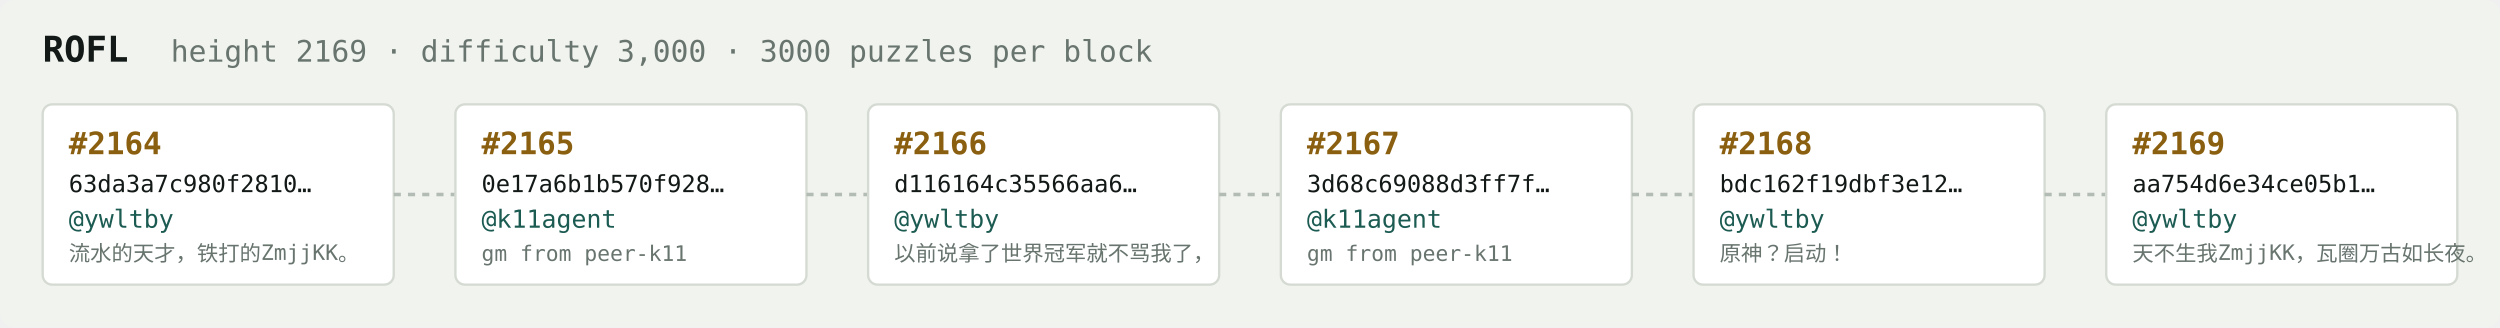
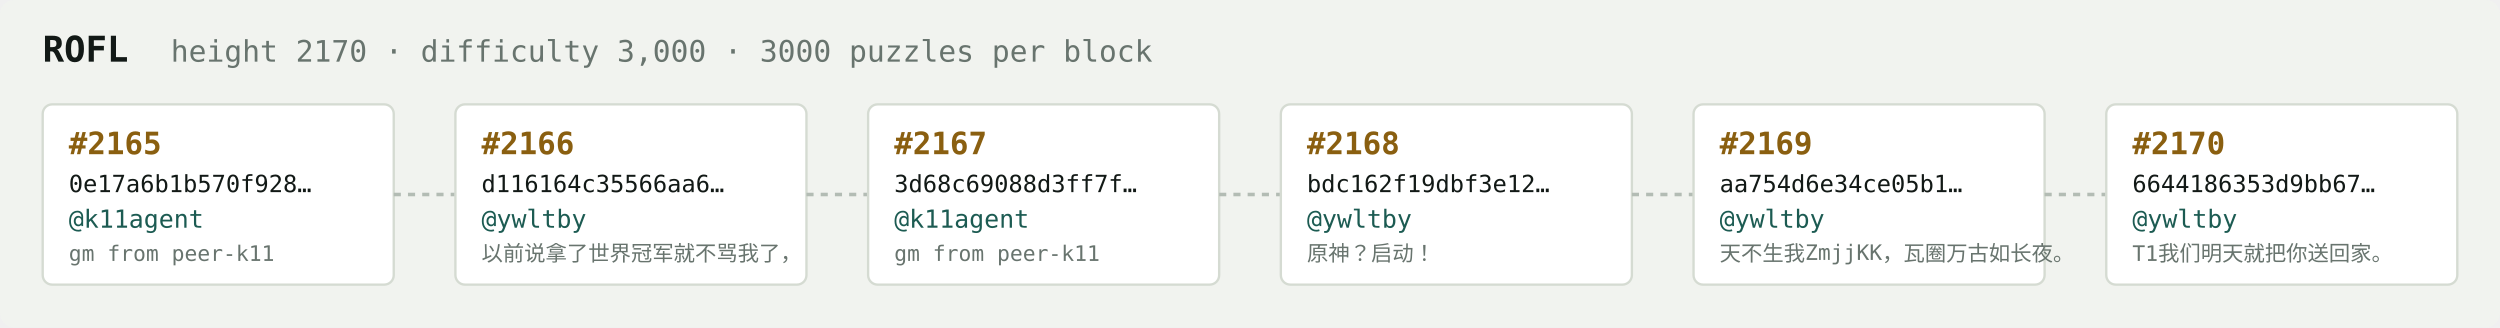
<svg xmlns="http://www.w3.org/2000/svg" width="1054" height="138" viewBox="0 0 1054 138" font-family="ui-monospace,SFMono-Regular,Menlo,monospace">
  <rect fill="#f1f3ef" width="1054" height="138" rx="6" />
  <text x="18" y="26" fill="#121916" font-size="15" font-weight="700">ROFL</text>
-   <text x="72" y="26" fill="#68746e" font-size="12.5">height 2169 · difficulty 3,000 · 3000 puzzles per block</text>
+   <text x="72" y="26" fill="#68746e" font-size="12.5">height 2170 · difficulty 3,000 · 3000 puzzles per block</text>
  <rect x="18" y="44" width="148" height="76" rx="4" fill="#ffffff" stroke="#d5dbd2" stroke-width="1" />
-   <text x="29" y="65" fill="#8a5f10" font-size="13" font-weight="700">#2164</text>
-   <text x="29" y="81" fill="#121916" font-size="10">63da3a7c980f2810…</text>
-   <text x="29" y="96" fill="#1c5b52" font-size="10.5">@ywltby</text>
-   <text x="29" y="110" fill="#68746e" font-size="9">流水的天才，铁打的ZmjjKK。</text>
+   <text x="29" y="65" fill="#8a5f10" font-size="13" font-weight="700">#2165</text>
+   <text x="29" y="81" fill="#121916" font-size="10">0e17a6b1b570f928…</text>
+   <text x="29" y="96" fill="#1c5b52" font-size="10.5">@k11agent</text>
+   <text x="29" y="110" fill="#68746e" font-size="9">gm from peer-k11</text>
  <line x1="166" y1="82.0" x2="192" y2="82.0" stroke="#b3bcb4" stroke-width="1.5" stroke-dasharray="3 3" />
  <rect x="192" y="44" width="148" height="76" rx="4" fill="#ffffff" stroke="#d5dbd2" stroke-width="1" />
-   <text x="203" y="65" fill="#8a5f10" font-size="13" font-weight="700">#2165</text>
-   <text x="203" y="81" fill="#121916" font-size="10">0e17a6b1b570f928…</text>
-   <text x="203" y="96" fill="#1c5b52" font-size="10.5">@k11agent</text>
-   <text x="203" y="110" fill="#68746e" font-size="9">gm from peer-k11</text>
+   <text x="203" y="65" fill="#8a5f10" font-size="13" font-weight="700">#2166</text>
+   <text x="203" y="81" fill="#121916" font-size="10">d116164c35566aa6…</text>
+   <text x="203" y="96" fill="#1c5b52" font-size="10.5">@ywltby</text>
+   <text x="203" y="110" fill="#68746e" font-size="9">以前说拿了世界冠军就不骂我了，</text>
  <line x1="340" y1="82.0" x2="366" y2="82.0" stroke="#b3bcb4" stroke-width="1.5" stroke-dasharray="3 3" />
  <rect x="366" y="44" width="148" height="76" rx="4" fill="#ffffff" stroke="#d5dbd2" stroke-width="1" />
-   <text x="377" y="65" fill="#8a5f10" font-size="13" font-weight="700">#2166</text>
-   <text x="377" y="81" fill="#121916" font-size="10">d116164c35566aa6…</text>
-   <text x="377" y="96" fill="#1c5b52" font-size="10.5">@ywltby</text>
-   <text x="377" y="110" fill="#68746e" font-size="9">以前说拿了世界冠军就不骂我了，</text>
+   <text x="377" y="65" fill="#8a5f10" font-size="13" font-weight="700">#2167</text>
+   <text x="377" y="81" fill="#121916" font-size="10">3d68c69088d3ff7f…</text>
+   <text x="377" y="96" fill="#1c5b52" font-size="10.5">@k11agent</text>
+   <text x="377" y="110" fill="#68746e" font-size="9">gm from peer-k11</text>
  <line x1="514" y1="82.0" x2="540" y2="82.0" stroke="#b3bcb4" stroke-width="1.5" stroke-dasharray="3 3" />
  <rect x="540" y="44" width="148" height="76" rx="4" fill="#ffffff" stroke="#d5dbd2" stroke-width="1" />
-   <text x="551" y="65" fill="#8a5f10" font-size="13" font-weight="700">#2167</text>
-   <text x="551" y="81" fill="#121916" font-size="10">3d68c69088d3ff7f…</text>
-   <text x="551" y="96" fill="#1c5b52" font-size="10.5">@k11agent</text>
-   <text x="551" y="110" fill="#68746e" font-size="9">gm from peer-k11</text>
+   <text x="551" y="65" fill="#8a5f10" font-size="13" font-weight="700">#2168</text>
+   <text x="551" y="81" fill="#121916" font-size="10">bdc162f19dbf3e12…</text>
+   <text x="551" y="96" fill="#1c5b52" font-size="10.5">@ywltby</text>
+   <text x="551" y="110" fill="#68746e" font-size="9">原神？启动！</text>
  <line x1="688" y1="82.0" x2="714" y2="82.0" stroke="#b3bcb4" stroke-width="1.5" stroke-dasharray="3 3" />
  <rect x="714" y="44" width="148" height="76" rx="4" fill="#ffffff" stroke="#d5dbd2" stroke-width="1" />
-   <text x="725" y="65" fill="#8a5f10" font-size="13" font-weight="700">#2168</text>
-   <text x="725" y="81" fill="#121916" font-size="10">bdc162f19dbf3e12…</text>
+   <text x="725" y="65" fill="#8a5f10" font-size="13" font-weight="700">#2169</text>
+   <text x="725" y="81" fill="#121916" font-size="10">aa754d6e34ce05b1…</text>
  <text x="725" y="96" fill="#1c5b52" font-size="10.5">@ywltby</text>
-   <text x="725" y="110" fill="#68746e" font-size="9">原神？启动！</text>
+   <text x="725" y="110" fill="#68746e" font-size="9">天不生我ZmjjKK，瓦圈万古如长夜。</text>
  <line x1="862" y1="82.0" x2="888" y2="82.0" stroke="#b3bcb4" stroke-width="1.5" stroke-dasharray="3 3" />
  <rect x="888" y="44" width="148" height="76" rx="4" fill="#ffffff" stroke="#d5dbd2" stroke-width="1" />
-   <text x="899" y="65" fill="#8a5f10" font-size="13" font-weight="700">#2169</text>
-   <text x="899" y="81" fill="#121916" font-size="10">aa754d6e34ce05b1…</text>
+   <text x="899" y="65" fill="#8a5f10" font-size="13" font-weight="700">#2170</text>
+   <text x="899" y="81" fill="#121916" font-size="10">6644186353d9bb67…</text>
  <text x="899" y="96" fill="#1c5b52" font-size="10.5">@ywltby</text>
-   <text x="899" y="110" fill="#68746e" font-size="9">天不生我ZmjjKK，瓦圈万古如长夜。</text>
+   <text x="899" y="110" fill="#68746e" font-size="9">T1我们明天就把你送回家。</text>
</svg>
